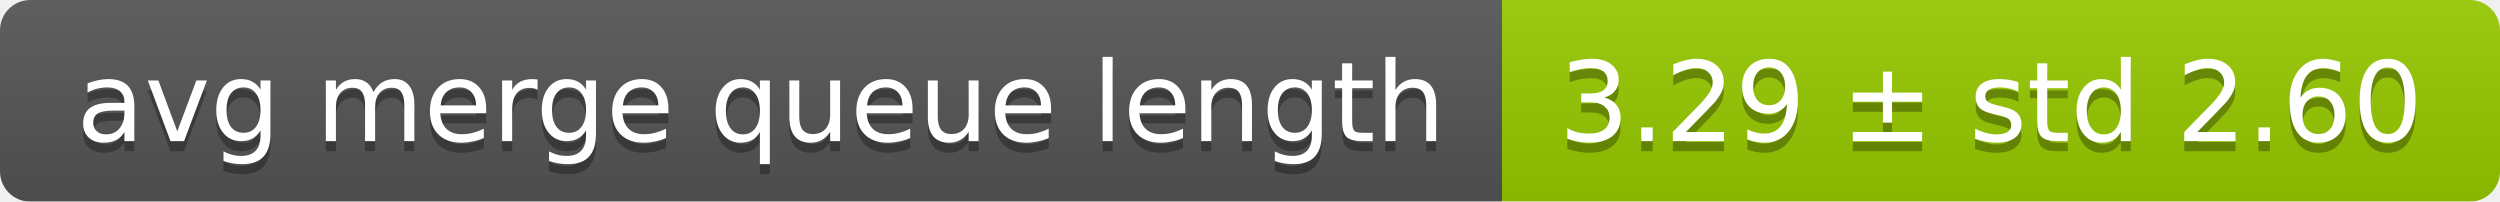
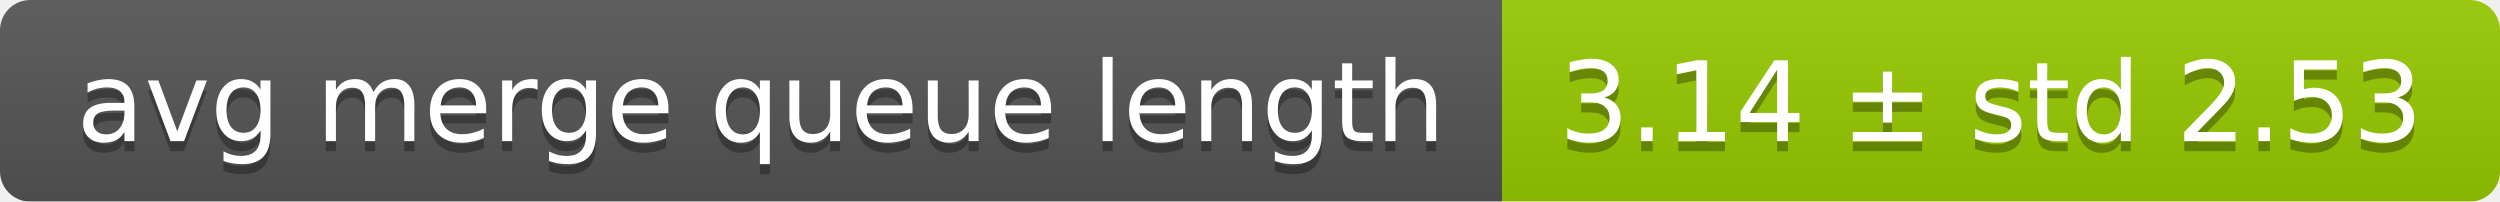
<svg xmlns="http://www.w3.org/2000/svg" width="248" height="20">
  <linearGradient id="smooth" x2="0" y2="100%">
    <stop offset="0" stop-color="#bbb" stop-opacity=".1" />
    <stop offset="1" stop-opacity=".1" />
  </linearGradient>
  <mask id="round">
    <rect width="248" height="20" rx="3" fill="#fff" />
  </mask>
  <g mask="url(#round)">
    <rect width="149" height="20" fill="#555" />
    <rect x="149" width="99" height="20" fill="#97ca00" />
    <rect width="248" height="20" fill="url(#smooth)" />
  </g>
  <g fill="#fff" text-anchor="middle" font-family="DejaVu Sans,Verdana,Geneva,sans-serif" font-size="11">
    <text x="75.5" y="15" fill="#010101" fill-opacity=".3">avg merge queue length</text>
    <text x="75.5" y="14">avg merge queue length</text>
-     <text x="197.5" y="15" fill="#010101" fill-opacity=".3">3.29 ± std 2.60</text>
-     <text x="197.5" y="14">3.29 ± std 2.60</text>
+     <text x="197.5" y="15" fill="#010101" fill-opacity=".3">3.14 ± std 2.53</text>
+     <text x="197.5" y="14">3.14 ± std 2.53</text>
  </g>
</svg>
